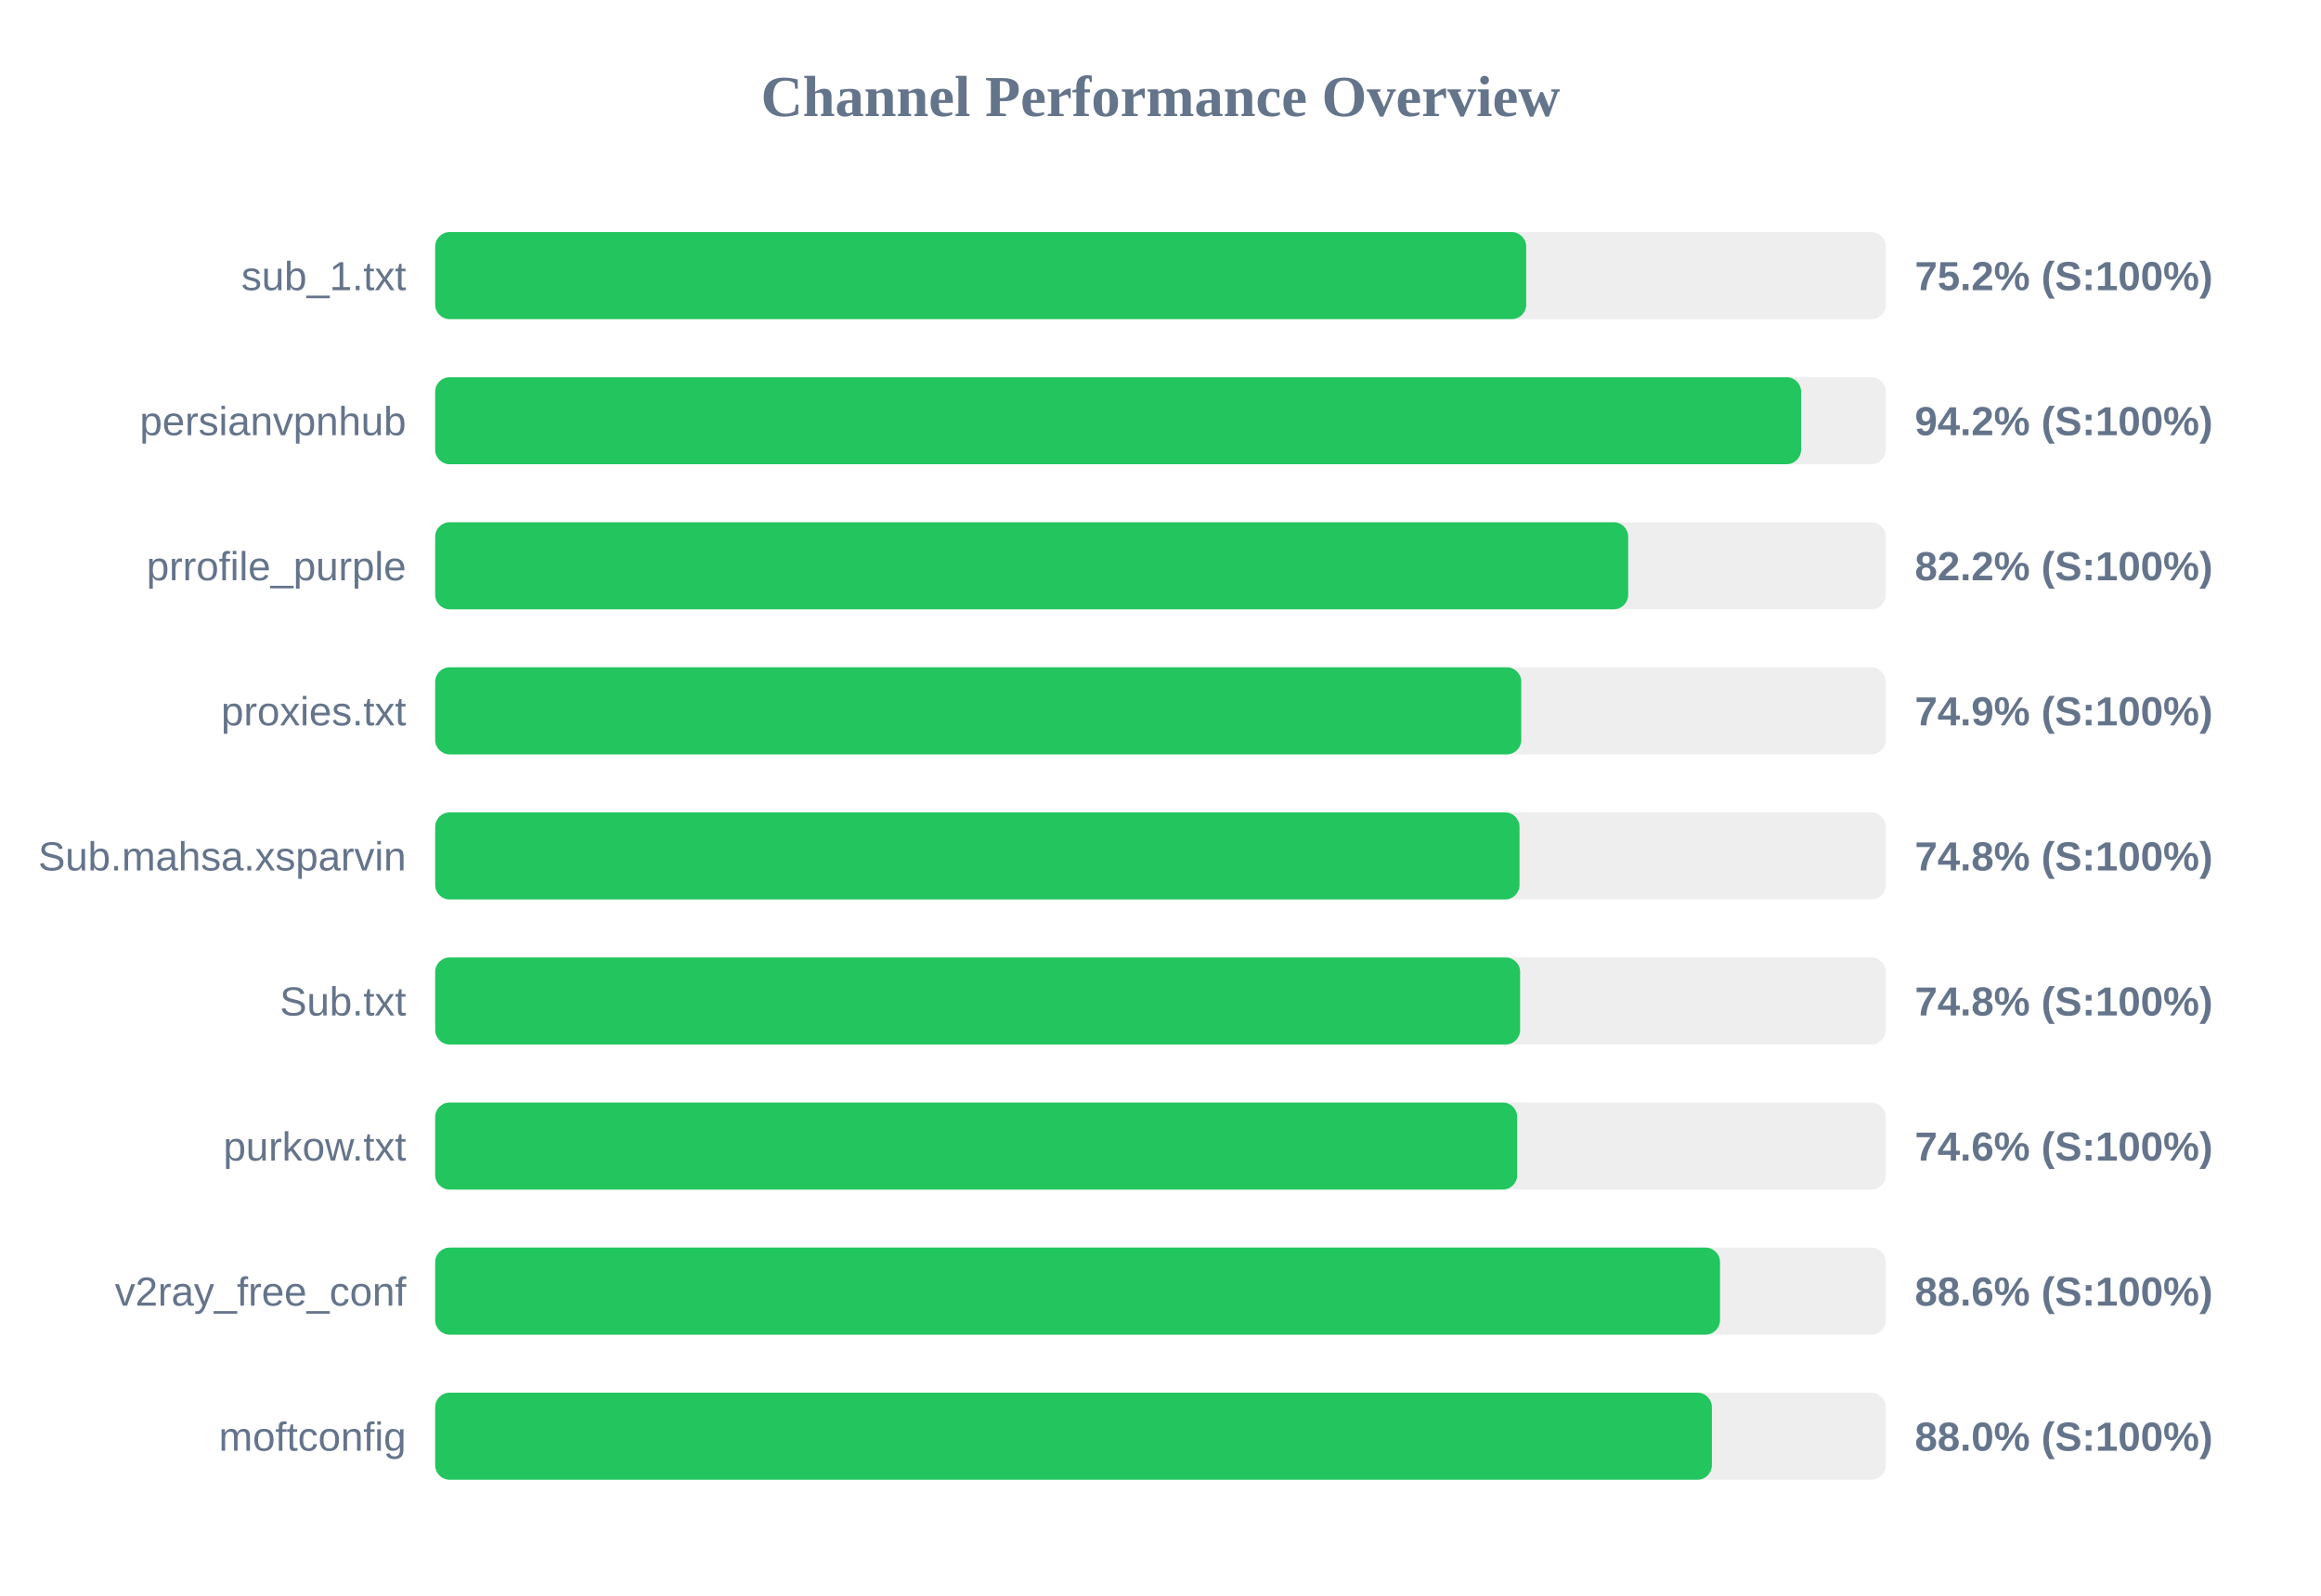
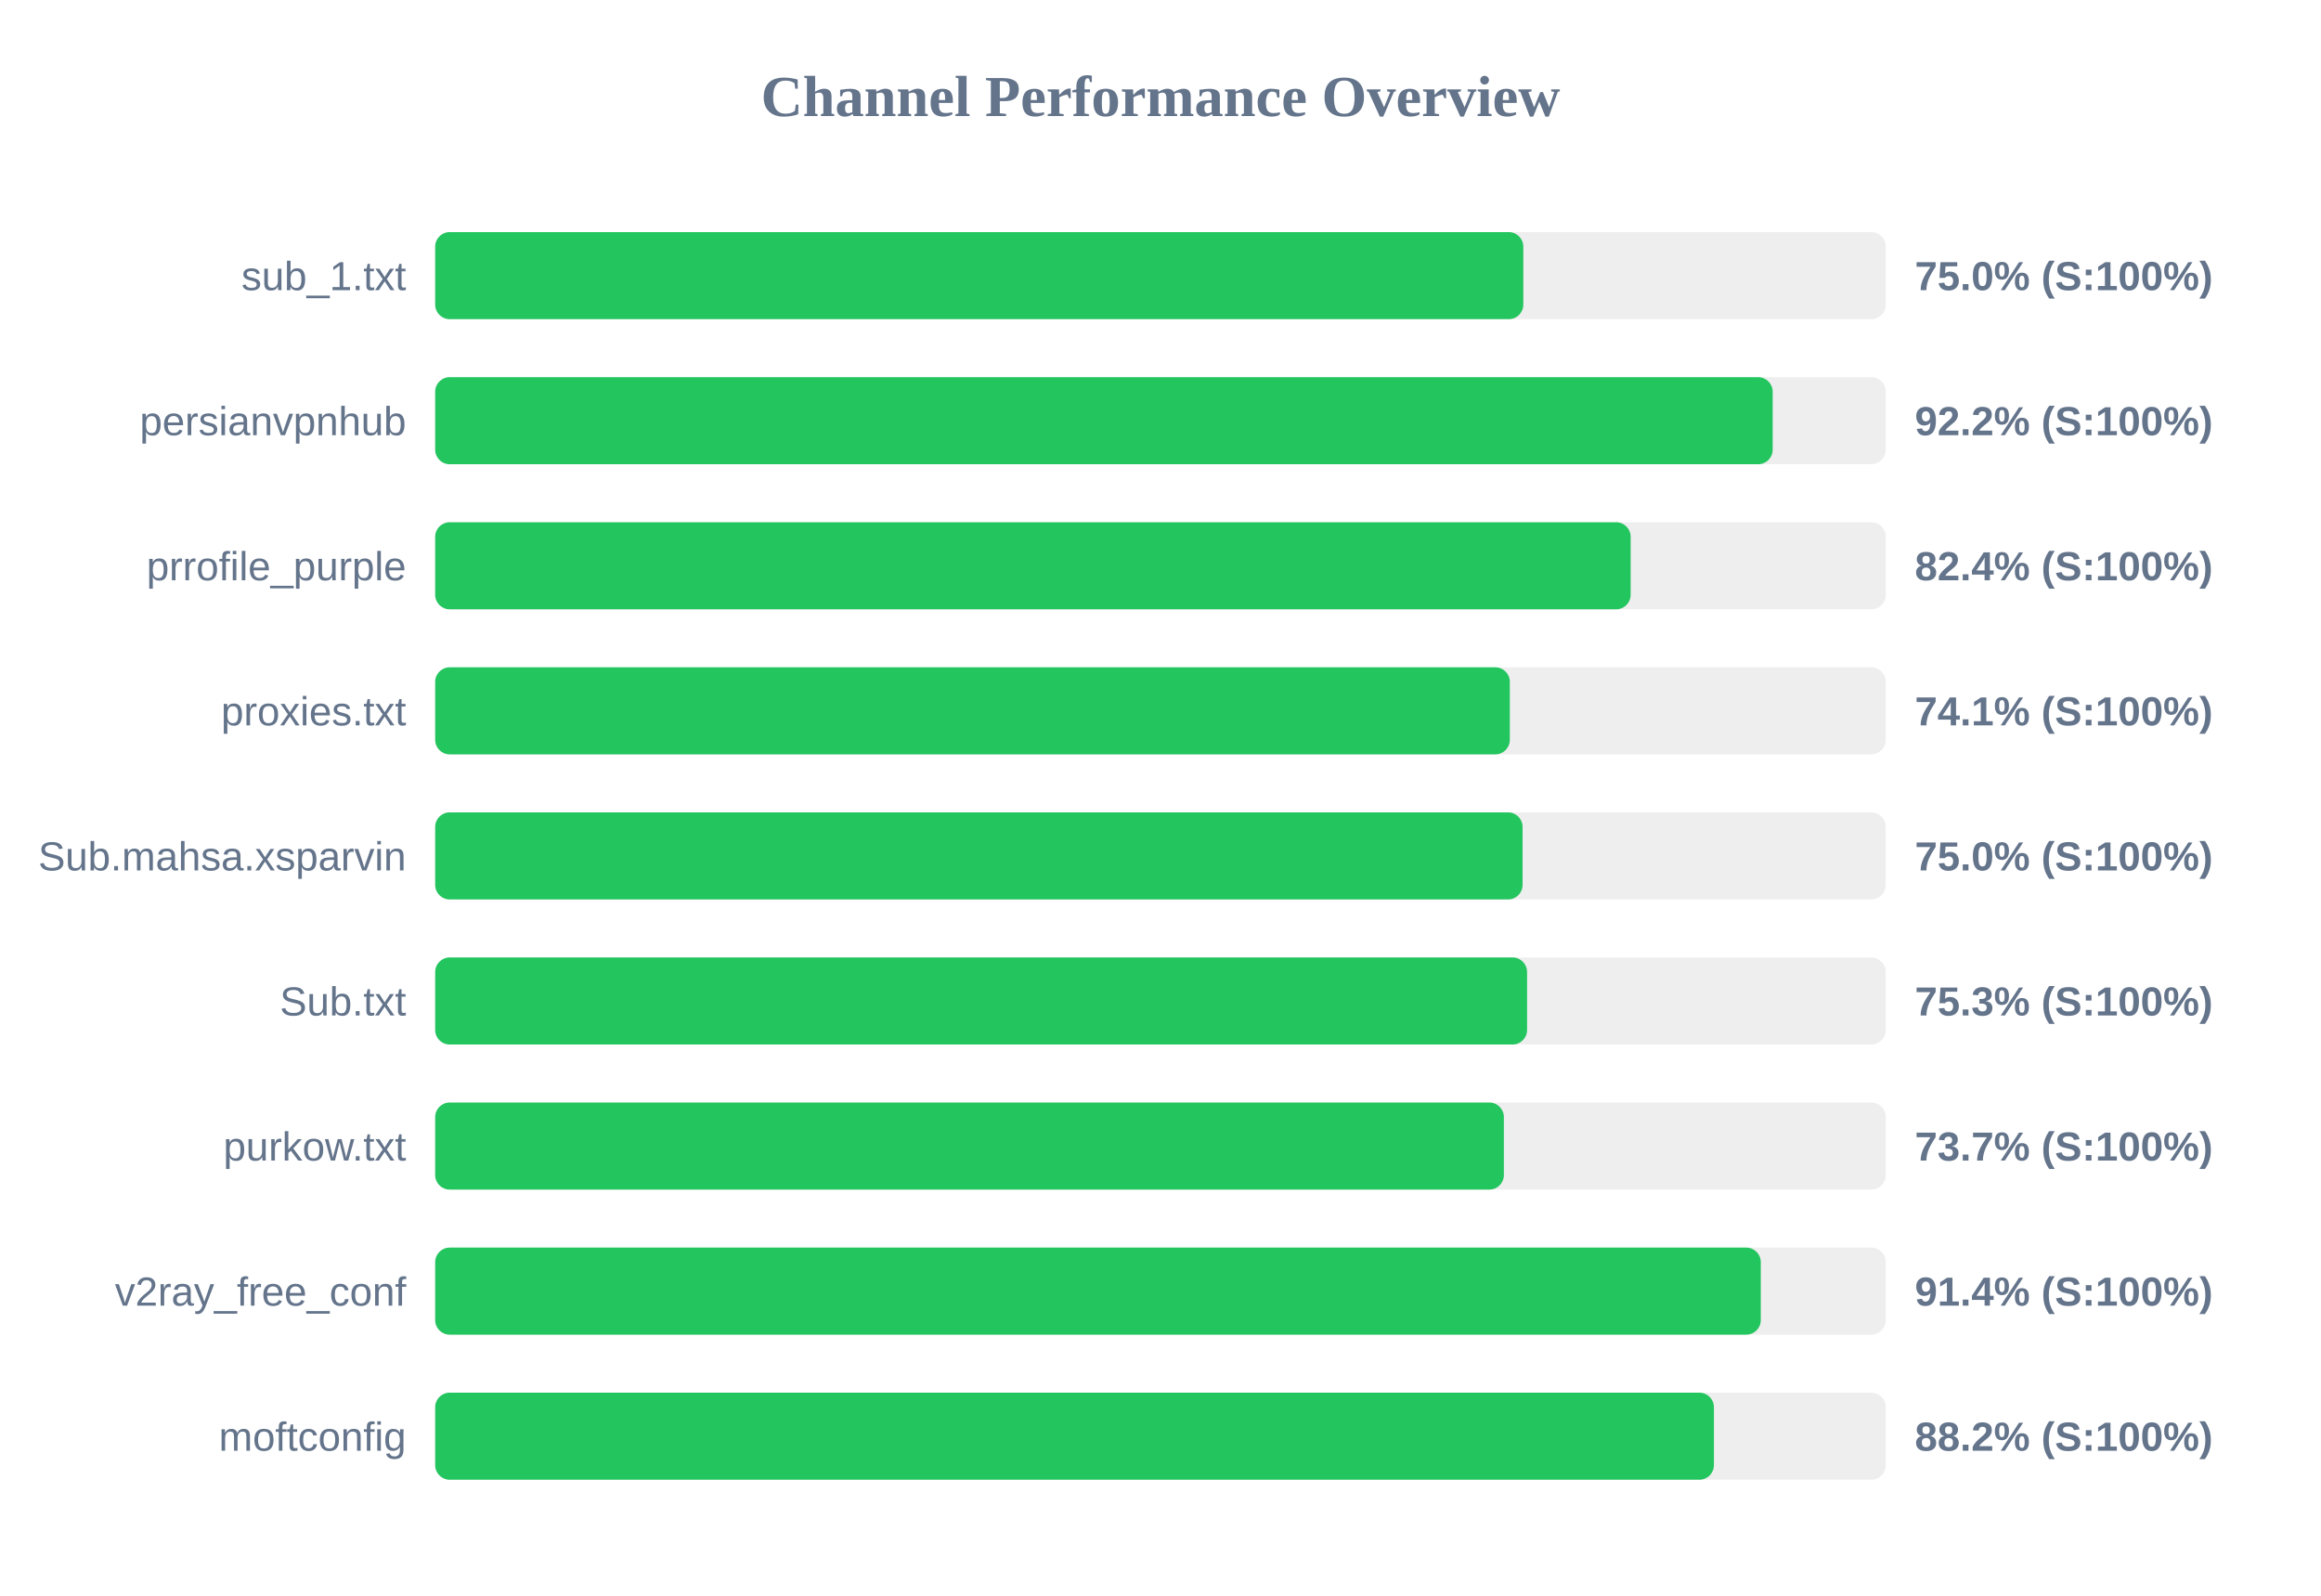
<svg xmlns="http://www.w3.org/2000/svg" width="800" height="550" version="1.1">
  <style>
        .row { font: 14px Arial; fill: #64748b; }
        .score { font: bold 14px Arial; fill: #64748b; }
    </style>
  <text x="400" y="40" text-anchor="middle" font-size="20px" font-weight="bold" fill="#64748b">Channel Performance Overview</text>
  <rect x="150" y="80" width="500" height="30" fill="#eee" rx="5" />
-   <rect x="150" y="80" width="376.05" height="30" fill="#22c55e" rx="5" />
+   <rect x="150" y="80" width="375.05" height="30" fill="#22c55e" rx="5" />
  <text x="140" y="100" text-anchor="end" class="row">sub_1.txt</text>
-   <text x="660" y="100" text-anchor="start" class="score">75.2% (S:100%)</text>
+   <text x="660" y="100" text-anchor="start" class="score">75.0% (S:100%)</text>
  <rect x="150" y="130" width="500" height="30" fill="#eee" rx="5" />
-   <rect x="150" y="130" width="470.8" height="30" fill="#22c55e" rx="5" />
+   <rect x="150" y="130" width="461.0" height="30" fill="#22c55e" rx="5" />
  <text x="140" y="150" text-anchor="end" class="row">persianvpnhub</text>
-   <text x="660" y="150" text-anchor="start" class="score">94.2% (S:100%)</text>
+   <text x="660" y="150" text-anchor="start" class="score">92.2% (S:100%)</text>
  <rect x="150" y="180" width="500" height="30" fill="#eee" rx="5" />
-   <rect x="150" y="180" width="411.2" height="30" fill="#22c55e" rx="5" />
+   <rect x="150" y="180" width="412.05" height="30" fill="#22c55e" rx="5" />
  <text x="140" y="200" text-anchor="end" class="row">prrofile_purple</text>
-   <text x="660" y="200" text-anchor="start" class="score">82.2% (S:100%)</text>
+   <text x="660" y="200" text-anchor="start" class="score">82.4% (S:100%)</text>
  <rect x="150" y="230" width="500" height="30" fill="#eee" rx="5" />
-   <rect x="150" y="230" width="374.35" height="30" fill="#22c55e" rx="5" />
+   <rect x="150" y="230" width="370.4" height="30" fill="#22c55e" rx="5" />
  <text x="140" y="250" text-anchor="end" class="row">proxies.txt</text>
-   <text x="660" y="250" text-anchor="start" class="score">74.9% (S:100%)</text>
+   <text x="660" y="250" text-anchor="start" class="score">74.1% (S:100%)</text>
  <rect x="150" y="280" width="500" height="30" fill="#eee" rx="5" />
-   <rect x="150" y="280" width="373.75" height="30" fill="#22c55e" rx="5" />
+   <rect x="150" y="280" width="374.8" height="30" fill="#22c55e" rx="5" />
  <text x="140" y="300" text-anchor="end" class="row">Sub.mahsa.xsparvin</text>
-   <text x="660" y="300" text-anchor="start" class="score">74.8% (S:100%)</text>
+   <text x="660" y="300" text-anchor="start" class="score">75.0% (S:100%)</text>
  <rect x="150" y="330" width="500" height="30" fill="#eee" rx="5" />
-   <rect x="150" y="330" width="373.95" height="30" fill="#22c55e" rx="5" />
+   <rect x="150" y="330" width="376.35" height="30" fill="#22c55e" rx="5" />
  <text x="140" y="350" text-anchor="end" class="row">Sub.txt</text>
-   <text x="660" y="350" text-anchor="start" class="score">74.8% (S:100%)</text>
+   <text x="660" y="350" text-anchor="start" class="score">75.3% (S:100%)</text>
  <rect x="150" y="380" width="500" height="30" fill="#eee" rx="5" />
-   <rect x="150" y="380" width="372.95" height="30" fill="#22c55e" rx="5" />
+   <rect x="150" y="380" width="368.35" height="30" fill="#22c55e" rx="5" />
  <text x="140" y="400" text-anchor="end" class="row">purkow.txt</text>
-   <text x="660" y="400" text-anchor="start" class="score">74.6% (S:100%)</text>
+   <text x="660" y="400" text-anchor="start" class="score">73.7% (S:100%)</text>
  <rect x="150" y="430" width="500" height="30" fill="#eee" rx="5" />
-   <rect x="150" y="430" width="442.85" height="30" fill="#22c55e" rx="5" />
+   <rect x="150" y="430" width="456.9" height="30" fill="#22c55e" rx="5" />
  <text x="140" y="450" text-anchor="end" class="row">v2ray_free_conf</text>
-   <text x="660" y="450" text-anchor="start" class="score">88.6% (S:100%)</text>
+   <text x="660" y="450" text-anchor="start" class="score">91.4% (S:100%)</text>
  <rect x="150" y="480" width="500" height="30" fill="#eee" rx="5" />
-   <rect x="150" y="480" width="440.05" height="30" fill="#22c55e" rx="5" />
+   <rect x="150" y="480" width="440.75" height="30" fill="#22c55e" rx="5" />
  <text x="140" y="500" text-anchor="end" class="row">moftconfig</text>
-   <text x="660" y="500" text-anchor="start" class="score">88.0% (S:100%)</text>
+   <text x="660" y="500" text-anchor="start" class="score">88.2% (S:100%)</text>
</svg>
